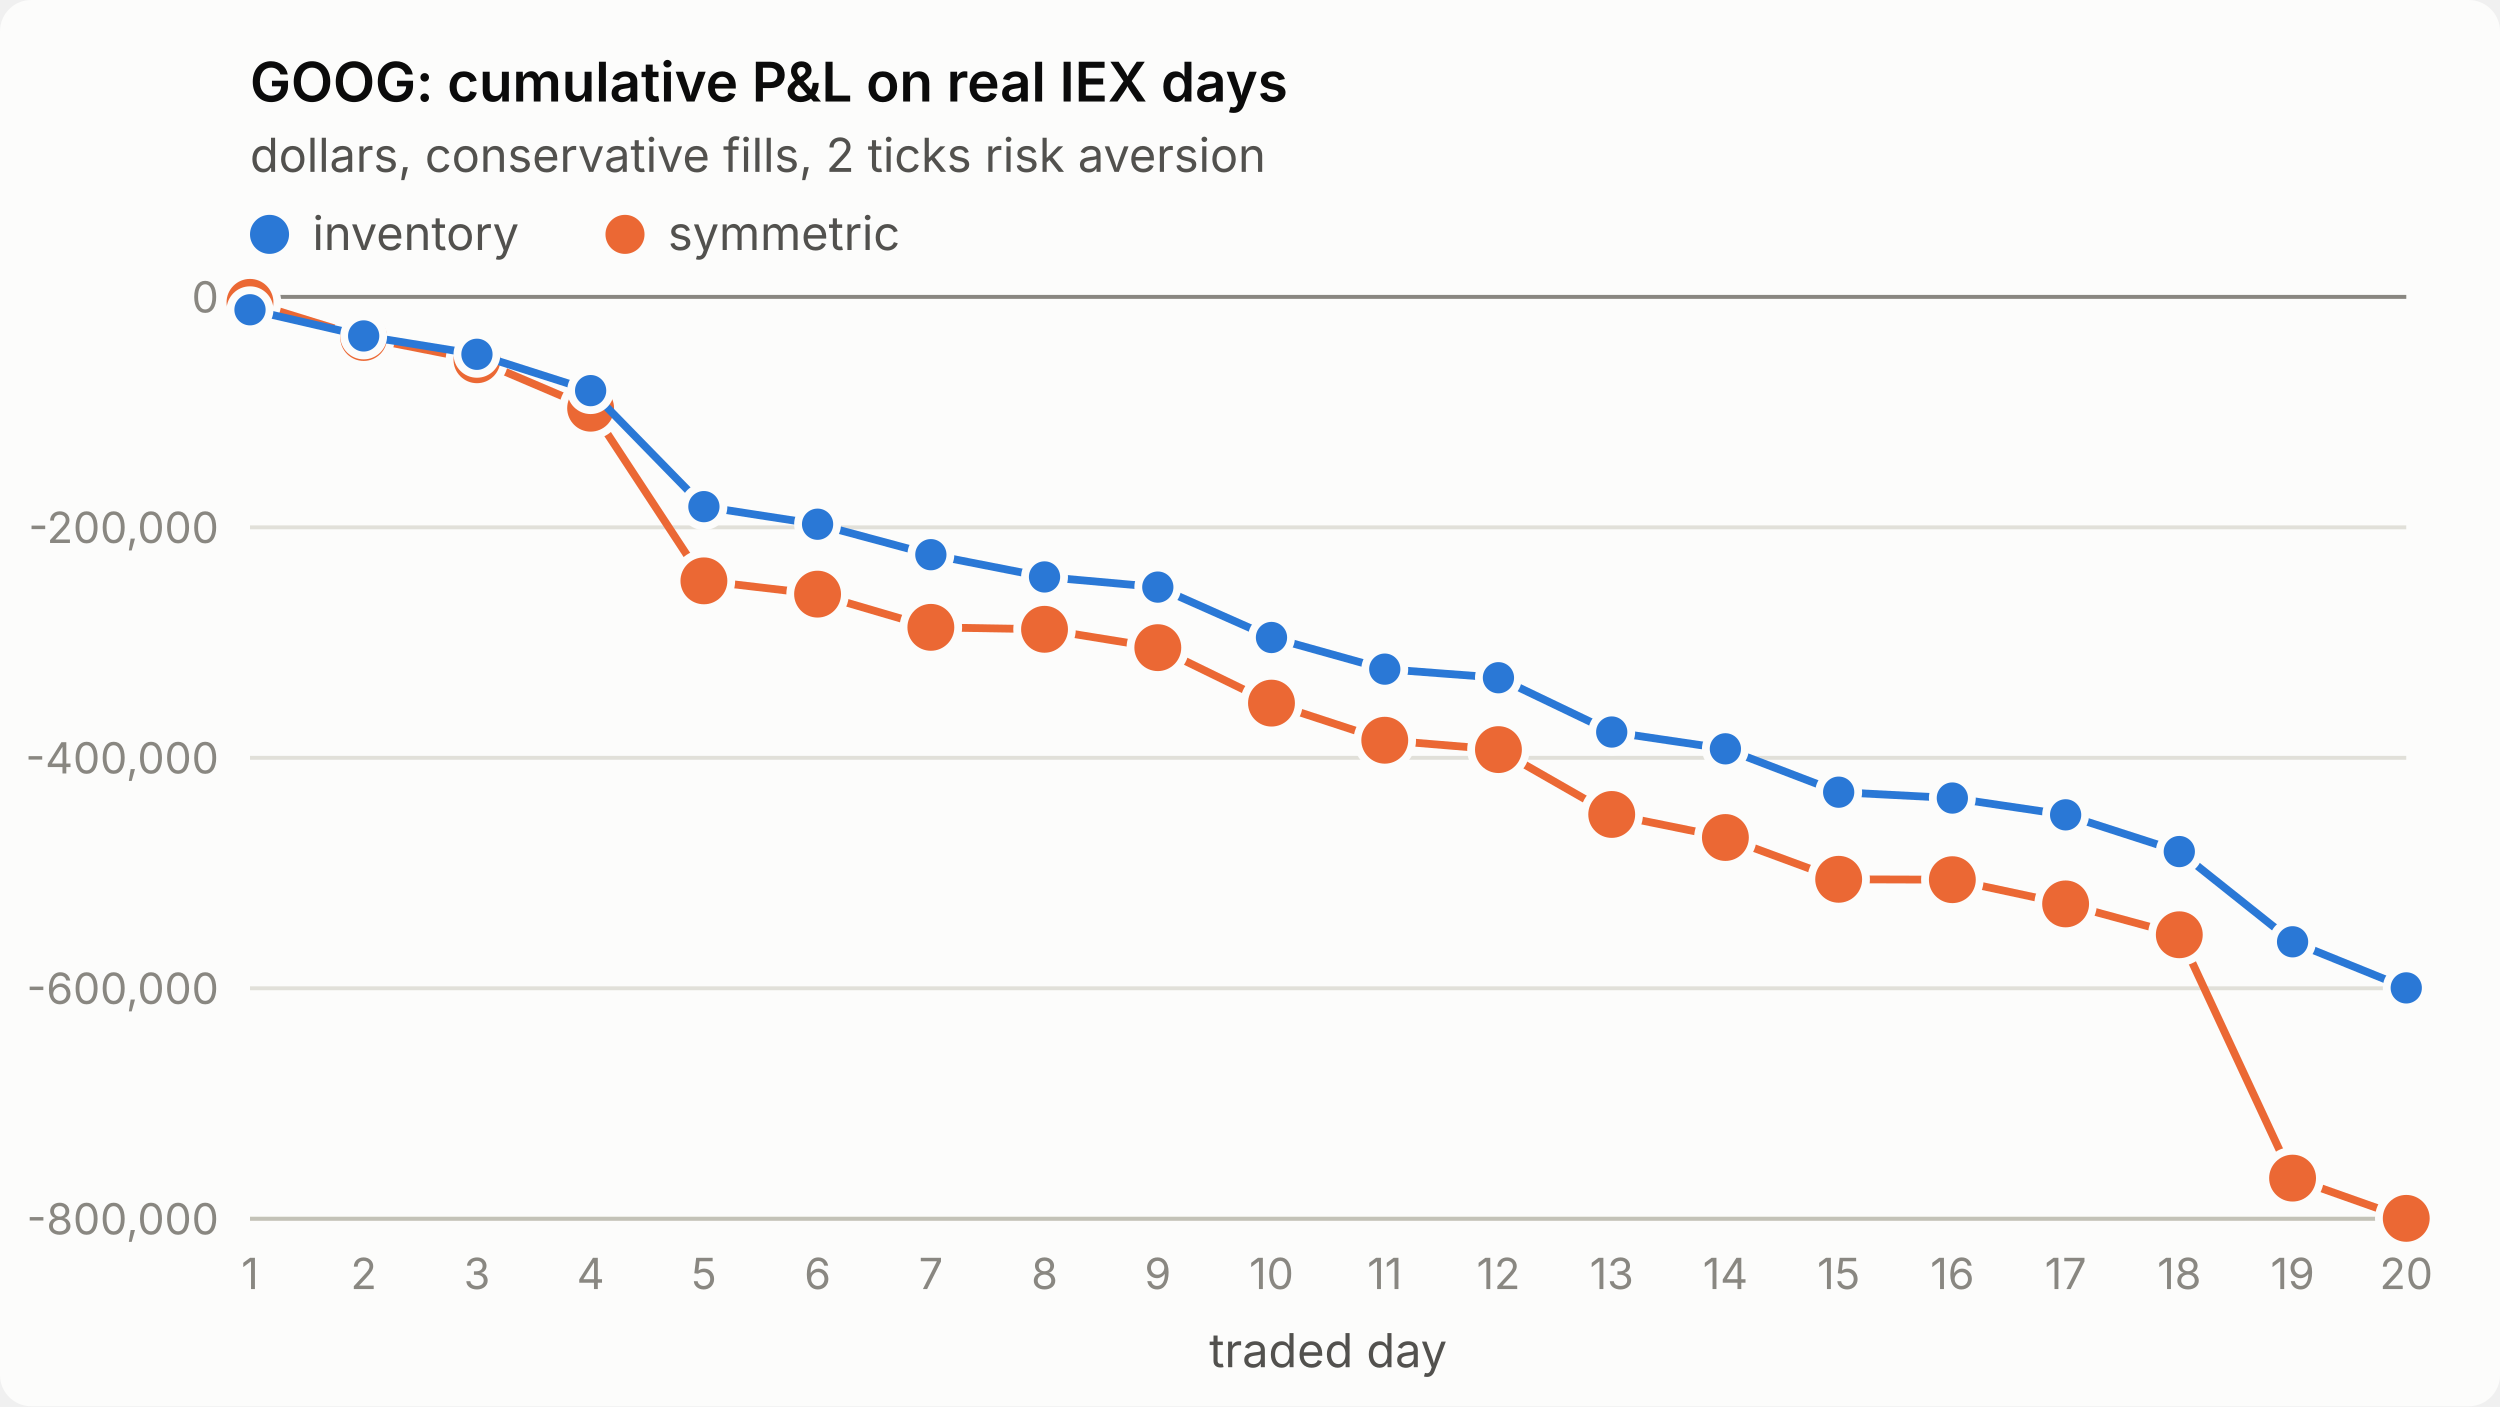
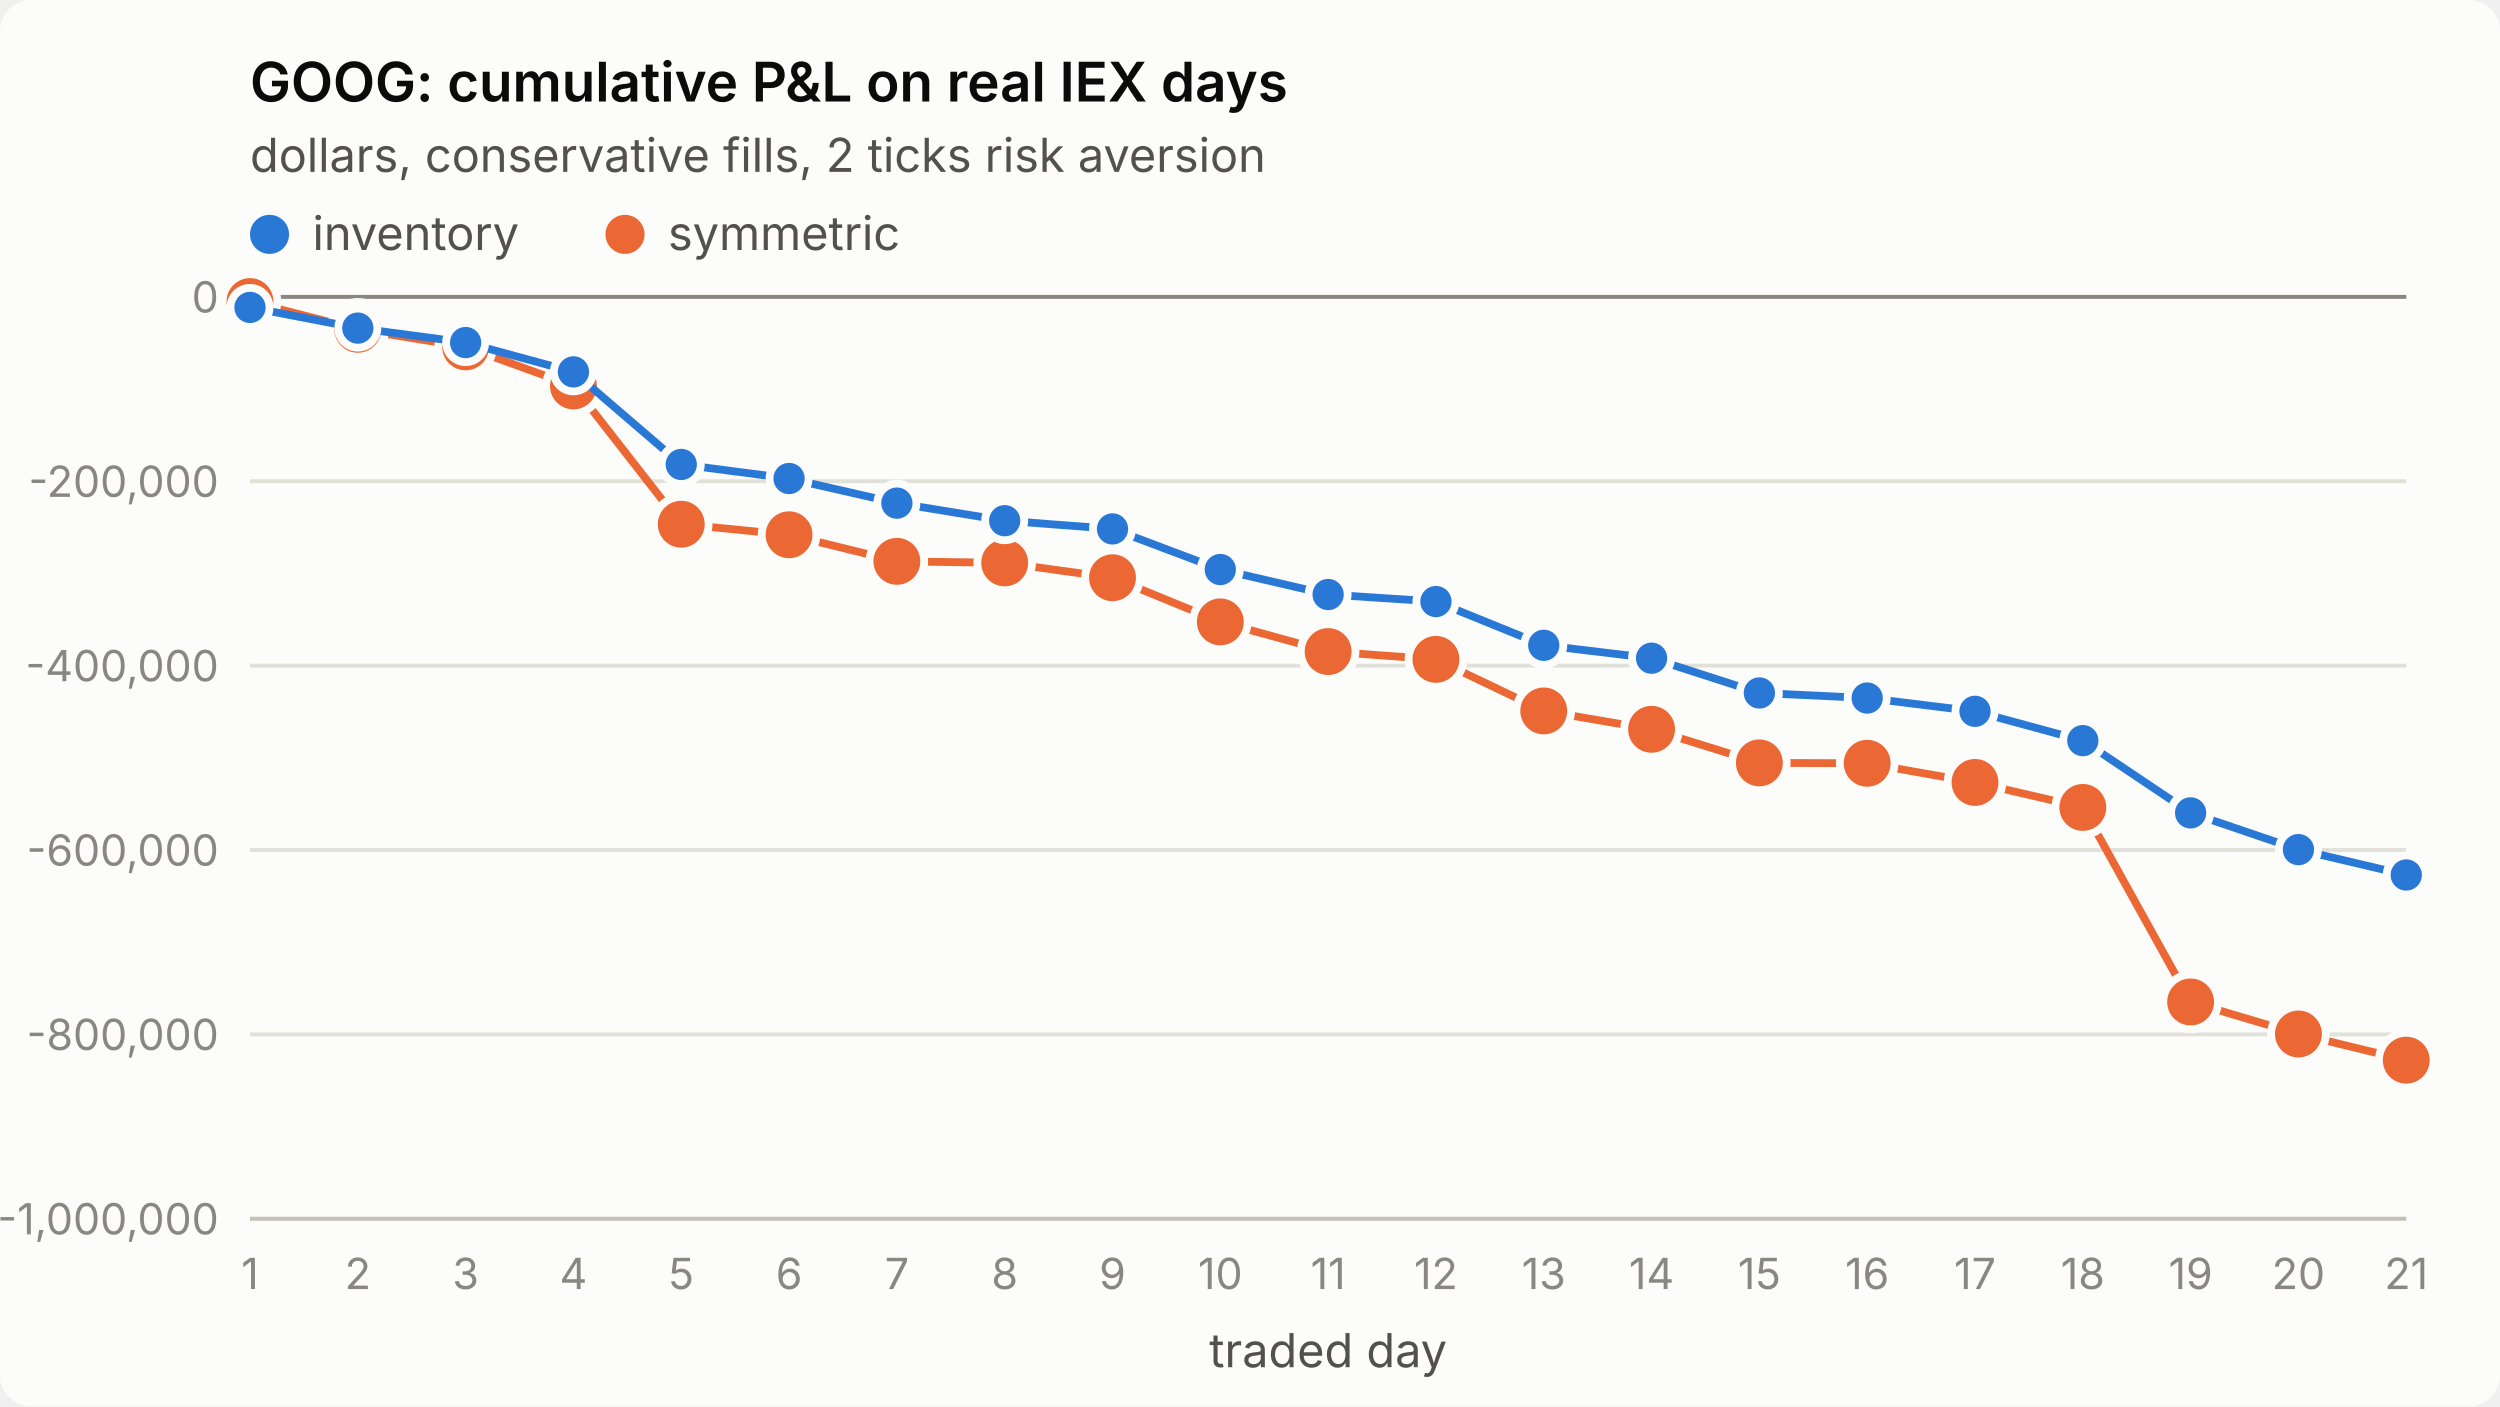
<svg xmlns="http://www.w3.org/2000/svg" viewBox="0 0 640 360" width="640" height="360" role="img" aria-label="GOOG: cumulative P&amp;L on real IEX days">
  <style>
.surface{fill:#fcfcfb}.title{fill:#0b0b0b;font-weight:600;font-size:14px}
.sub,.legend{fill:#52514e;font-size:12px}.tick{fill:#898781;font-size:11px;font-variant-numeric:tabular-nums}
.grid{stroke:#e1e0d9;stroke-width:1}.axis{stroke:#c3c2b7;stroke-width:1}.ref{stroke:#898781;stroke-width:1}
.s1{stroke:#2a78d6}.s2{stroke:#eb6834}.f1{fill:#2a78d6}.f2{fill:#eb6834}
.line{fill:none;stroke-width:2;stroke-linejoin:round;stroke-linecap:round}
.dot{stroke:#fcfcfb;stroke-width:2}
text{font-family:system-ui,-apple-system,"Segoe UI",sans-serif}
@media (prefers-color-scheme: dark){
.surface{fill:#1a1a19}.title{fill:#ffffff}.sub,.legend{fill:#c3c2b7}
.grid{stroke:#2c2c2a}.axis{stroke:#383835}.dot{stroke:#1a1a19}
.s1{stroke:#3987e5}.s2{stroke:#d95926}.f1{fill:#3987e5}.f2{fill:#d95926}}
</style>
  <rect class="surface" width="640" height="360" rx="8" />
  <text class="title" x="64" y="26">GOOG: cumulative P&amp;L on real IEX days</text>
  <text class="sub" x="64" y="44">dollars, conservative fills, 2 ticks risk aversion</text>
  <line class="grid" x1="64" x2="616" y1="312.0" y2="312.0" />
-   <text class="tick" x="56" y="316.0" text-anchor="end">-800,000</text>
-   <line class="grid" x1="64" x2="616" y1="253.0" y2="253.0" />
-   <text class="tick" x="56" y="257.0" text-anchor="end">-600,000</text>
-   <line class="grid" x1="64" x2="616" y1="194.0" y2="194.0" />
-   <text class="tick" x="56" y="198.0" text-anchor="end">-400,000</text>
-   <line class="grid" x1="64" x2="616" y1="135.0" y2="135.0" />
-   <text class="tick" x="56" y="139.0" text-anchor="end">-200,000</text>
+   <text class="tick" x="56" y="316.0" text-anchor="end">-1,000,000</text>
+   <line class="grid" x1="64" x2="616" y1="264.8" y2="264.8" />
+   <text class="tick" x="56" y="268.8" text-anchor="end">-800,000</text>
+   <line class="grid" x1="64" x2="616" y1="217.6" y2="217.6" />
+   <text class="tick" x="56" y="221.6" text-anchor="end">-600,000</text>
+   <line class="grid" x1="64" x2="616" y1="170.4" y2="170.4" />
+   <text class="tick" x="56" y="174.4" text-anchor="end">-400,000</text>
+   <line class="grid" x1="64" x2="616" y1="123.2" y2="123.2" />
+   <text class="tick" x="56" y="127.2" text-anchor="end">-200,000</text>
  <line class="grid" x1="64" x2="616" y1="76.0" y2="76.0" />
  <text class="tick" x="56" y="80.0" text-anchor="end">0</text>
  <line class="axis" x1="64" x2="616" y1="312" y2="312" />
  <text class="tick" x="64.0" y="330" text-anchor="middle">1</text>
-   <text class="tick" x="93.1" y="330" text-anchor="middle">2</text>
-   <text class="tick" x="122.1" y="330" text-anchor="middle">3</text>
-   <text class="tick" x="151.2" y="330" text-anchor="middle">4</text>
-   <text class="tick" x="180.2" y="330" text-anchor="middle">5</text>
-   <text class="tick" x="209.3" y="330" text-anchor="middle">6</text>
-   <text class="tick" x="238.3" y="330" text-anchor="middle">7</text>
-   <text class="tick" x="267.4" y="330" text-anchor="middle">8</text>
-   <text class="tick" x="296.4" y="330" text-anchor="middle">9</text>
-   <text class="tick" x="325.5" y="330" text-anchor="middle">10</text>
-   <text class="tick" x="354.5" y="330" text-anchor="middle">11</text>
-   <text class="tick" x="383.6" y="330" text-anchor="middle">12</text>
-   <text class="tick" x="412.6" y="330" text-anchor="middle">13</text>
-   <text class="tick" x="441.7" y="330" text-anchor="middle">14</text>
-   <text class="tick" x="470.7" y="330" text-anchor="middle">15</text>
-   <text class="tick" x="499.8" y="330" text-anchor="middle">16</text>
-   <text class="tick" x="528.8" y="330" text-anchor="middle">17</text>
-   <text class="tick" x="557.9" y="330" text-anchor="middle">18</text>
-   <text class="tick" x="586.9" y="330" text-anchor="middle">19</text>
-   <text class="tick" x="616.0" y="330" text-anchor="middle">20</text>
+   <text class="tick" x="91.6" y="330" text-anchor="middle">2</text>
+   <text class="tick" x="119.2" y="330" text-anchor="middle">3</text>
+   <text class="tick" x="146.8" y="330" text-anchor="middle">4</text>
+   <text class="tick" x="174.4" y="330" text-anchor="middle">5</text>
+   <text class="tick" x="202.0" y="330" text-anchor="middle">6</text>
+   <text class="tick" x="229.6" y="330" text-anchor="middle">7</text>
+   <text class="tick" x="257.2" y="330" text-anchor="middle">8</text>
+   <text class="tick" x="284.8" y="330" text-anchor="middle">9</text>
+   <text class="tick" x="312.4" y="330" text-anchor="middle">10</text>
+   <text class="tick" x="340.0" y="330" text-anchor="middle">11</text>
+   <text class="tick" x="367.6" y="330" text-anchor="middle">12</text>
+   <text class="tick" x="395.2" y="330" text-anchor="middle">13</text>
+   <text class="tick" x="422.8" y="330" text-anchor="middle">14</text>
+   <text class="tick" x="450.4" y="330" text-anchor="middle">15</text>
+   <text class="tick" x="478.0" y="330" text-anchor="middle">16</text>
+   <text class="tick" x="505.6" y="330" text-anchor="middle">17</text>
+   <text class="tick" x="533.2" y="330" text-anchor="middle">18</text>
+   <text class="tick" x="560.8" y="330" text-anchor="middle">19</text>
+   <text class="tick" x="588.4" y="330" text-anchor="middle">20</text>
+   <text class="tick" x="616.0" y="330" text-anchor="middle">21</text>
  <text class="sub" x="340.0" y="350" text-anchor="middle">traded day</text>
  <line class="ref" x1="64" x2="616" y1="76.0" y2="76.0" />
-   <polyline class="line s2" points="64.0,77.4 93.1,86.4 122.1,92.1 151.2,104.5 180.2,148.7 209.3,152.1 238.3,160.6 267.4,161.1 296.4,165.8 325.5,180.0 354.5,189.5 383.6,191.9 412.6,208.5 441.7,214.4 470.7,225.1 499.8,225.2 528.8,231.4 557.9,239.3 586.9,301.6 616.0,311.9" />
-   <circle class="dot f2" cx="64.0" cy="77.4" r="7" />
-   <circle class="dot f2" cx="93.1" cy="86.4" r="7" />
-   <circle class="dot f2" cx="122.1" cy="92.1" r="7" />
-   <circle class="dot f2" cx="151.2" cy="104.5" r="7" />
-   <circle class="dot f2" cx="180.2" cy="148.7" r="7" />
-   <circle class="dot f2" cx="209.3" cy="152.1" r="7" />
-   <circle class="dot f2" cx="238.3" cy="160.6" r="7" />
-   <circle class="dot f2" cx="267.4" cy="161.1" r="7" />
-   <circle class="dot f2" cx="296.4" cy="165.8" r="7" />
-   <circle class="dot f2" cx="325.5" cy="180.0" r="7" />
-   <circle class="dot f2" cx="354.5" cy="189.5" r="7" />
-   <circle class="dot f2" cx="383.6" cy="191.9" r="7" />
-   <circle class="dot f2" cx="412.6" cy="208.5" r="7" />
-   <circle class="dot f2" cx="441.7" cy="214.4" r="7" />
-   <circle class="dot f2" cx="470.7" cy="225.1" r="7" />
-   <circle class="dot f2" cx="499.8" cy="225.2" r="7" />
-   <circle class="dot f2" cx="528.8" cy="231.4" r="7" />
-   <circle class="dot f2" cx="557.9" cy="239.3" r="7" />
-   <circle class="dot f2" cx="586.9" cy="301.6" r="7" />
-   <circle class="dot f2" cx="616.0" cy="311.9" r="7" />
-   <polyline class="line s1" points="64.0,79.3 93.1,86.0 122.1,90.7 151.2,100.0 180.2,129.7 209.3,134.2 238.3,142.0 267.4,147.7 296.4,150.3 325.5,163.2 354.5,171.3 383.6,173.5 412.6,187.4 441.7,191.7 470.7,202.8 499.8,204.3 528.8,208.6 557.9,218.0 586.9,241.1 616.0,252.9" />
-   <circle class="dot f1" cx="64.0" cy="79.3" r="5" />
-   <circle class="dot f1" cx="93.1" cy="86.0" r="5" />
-   <circle class="dot f1" cx="122.1" cy="90.7" r="5" />
-   <circle class="dot f1" cx="151.2" cy="100.0" r="5" />
-   <circle class="dot f1" cx="180.2" cy="129.7" r="5" />
-   <circle class="dot f1" cx="209.3" cy="134.2" r="5" />
-   <circle class="dot f1" cx="238.3" cy="142.0" r="5" />
-   <circle class="dot f1" cx="267.4" cy="147.7" r="5" />
-   <circle class="dot f1" cx="296.4" cy="150.3" r="5" />
-   <circle class="dot f1" cx="325.5" cy="163.2" r="5" />
-   <circle class="dot f1" cx="354.5" cy="171.3" r="5" />
-   <circle class="dot f1" cx="383.6" cy="173.5" r="5" />
-   <circle class="dot f1" cx="412.6" cy="187.4" r="5" />
-   <circle class="dot f1" cx="441.7" cy="191.7" r="5" />
-   <circle class="dot f1" cx="470.7" cy="202.8" r="5" />
-   <circle class="dot f1" cx="499.8" cy="204.3" r="5" />
-   <circle class="dot f1" cx="528.8" cy="208.6" r="5" />
-   <circle class="dot f1" cx="557.9" cy="218.0" r="5" />
-   <circle class="dot f1" cx="586.9" cy="241.1" r="5" />
-   <circle class="dot f1" cx="616.0" cy="252.9" r="5" />
+   <polyline class="line s2" points="64.0,77.2 91.6,84.3 119.2,88.8 146.8,98.8 174.4,134.2 202.0,136.9 229.6,143.7 257.2,144.1 284.8,147.9 312.4,159.2 340.0,166.8 367.6,168.8 395.2,182.0 422.8,186.7 450.4,195.3 478.0,195.4 505.6,200.3 533.2,206.7 560.8,256.5 588.4,264.7 616.0,271.4" />
+   <circle class="dot f2" cx="64.0" cy="77.2" r="7" />
+   <circle class="dot f2" cx="91.6" cy="84.3" r="7" />
+   <circle class="dot f2" cx="119.2" cy="88.8" r="7" />
+   <circle class="dot f2" cx="146.8" cy="98.8" r="7" />
+   <circle class="dot f2" cx="174.4" cy="134.2" r="7" />
+   <circle class="dot f2" cx="202.0" cy="136.9" r="7" />
+   <circle class="dot f2" cx="229.6" cy="143.7" r="7" />
+   <circle class="dot f2" cx="257.2" cy="144.1" r="7" />
+   <circle class="dot f2" cx="284.8" cy="147.9" r="7" />
+   <circle class="dot f2" cx="312.4" cy="159.2" r="7" />
+   <circle class="dot f2" cx="340.0" cy="166.8" r="7" />
+   <circle class="dot f2" cx="367.6" cy="168.8" r="7" />
+   <circle class="dot f2" cx="395.2" cy="182.0" r="7" />
+   <circle class="dot f2" cx="422.8" cy="186.7" r="7" />
+   <circle class="dot f2" cx="450.4" cy="195.3" r="7" />
+   <circle class="dot f2" cx="478.0" cy="195.4" r="7" />
+   <circle class="dot f2" cx="505.6" cy="200.3" r="7" />
+   <circle class="dot f2" cx="533.2" cy="206.7" r="7" />
+   <circle class="dot f2" cx="560.8" cy="256.5" r="7" />
+   <circle class="dot f2" cx="588.4" cy="264.7" r="7" />
+   <circle class="dot f2" cx="616.0" cy="271.4" r="7" />
+   <polyline class="line s1" points="64.0,78.7 91.6,84.0 119.2,87.7 146.8,95.2 174.4,118.9 202.0,122.5 229.6,128.8 257.2,133.3 284.8,135.4 312.4,145.8 340.0,152.2 367.6,154.0 395.2,165.2 422.8,168.5 450.4,177.4 478.0,178.7 505.6,182.1 533.2,189.6 560.8,208.1 588.4,217.5 616.0,224.0" />
+   <circle class="dot f1" cx="64.0" cy="78.7" r="5" />
+   <circle class="dot f1" cx="91.6" cy="84.0" r="5" />
+   <circle class="dot f1" cx="119.2" cy="87.7" r="5" />
+   <circle class="dot f1" cx="146.8" cy="95.2" r="5" />
+   <circle class="dot f1" cx="174.4" cy="118.9" r="5" />
+   <circle class="dot f1" cx="202.0" cy="122.5" r="5" />
+   <circle class="dot f1" cx="229.6" cy="128.8" r="5" />
+   <circle class="dot f1" cx="257.2" cy="133.3" r="5" />
+   <circle class="dot f1" cx="284.8" cy="135.4" r="5" />
+   <circle class="dot f1" cx="312.4" cy="145.8" r="5" />
+   <circle class="dot f1" cx="340.0" cy="152.2" r="5" />
+   <circle class="dot f1" cx="367.6" cy="154.0" r="5" />
+   <circle class="dot f1" cx="395.2" cy="165.2" r="5" />
+   <circle class="dot f1" cx="422.8" cy="168.5" r="5" />
+   <circle class="dot f1" cx="450.4" cy="177.4" r="5" />
+   <circle class="dot f1" cx="478.0" cy="178.7" r="5" />
+   <circle class="dot f1" cx="505.6" cy="182.1" r="5" />
+   <circle class="dot f1" cx="533.2" cy="189.6" r="5" />
+   <circle class="dot f1" cx="560.8" cy="208.1" r="5" />
+   <circle class="dot f1" cx="588.4" cy="217.5" r="5" />
+   <circle class="dot f1" cx="616.0" cy="224.0" r="5" />
  <circle class="f1" cx="69" cy="60" r="5" />
  <text class="legend" x="80" y="64">inventory</text>
  <circle class="f2" cx="160" cy="60" r="5" />
  <text class="legend" x="171" y="64">symmetric</text>
</svg>
